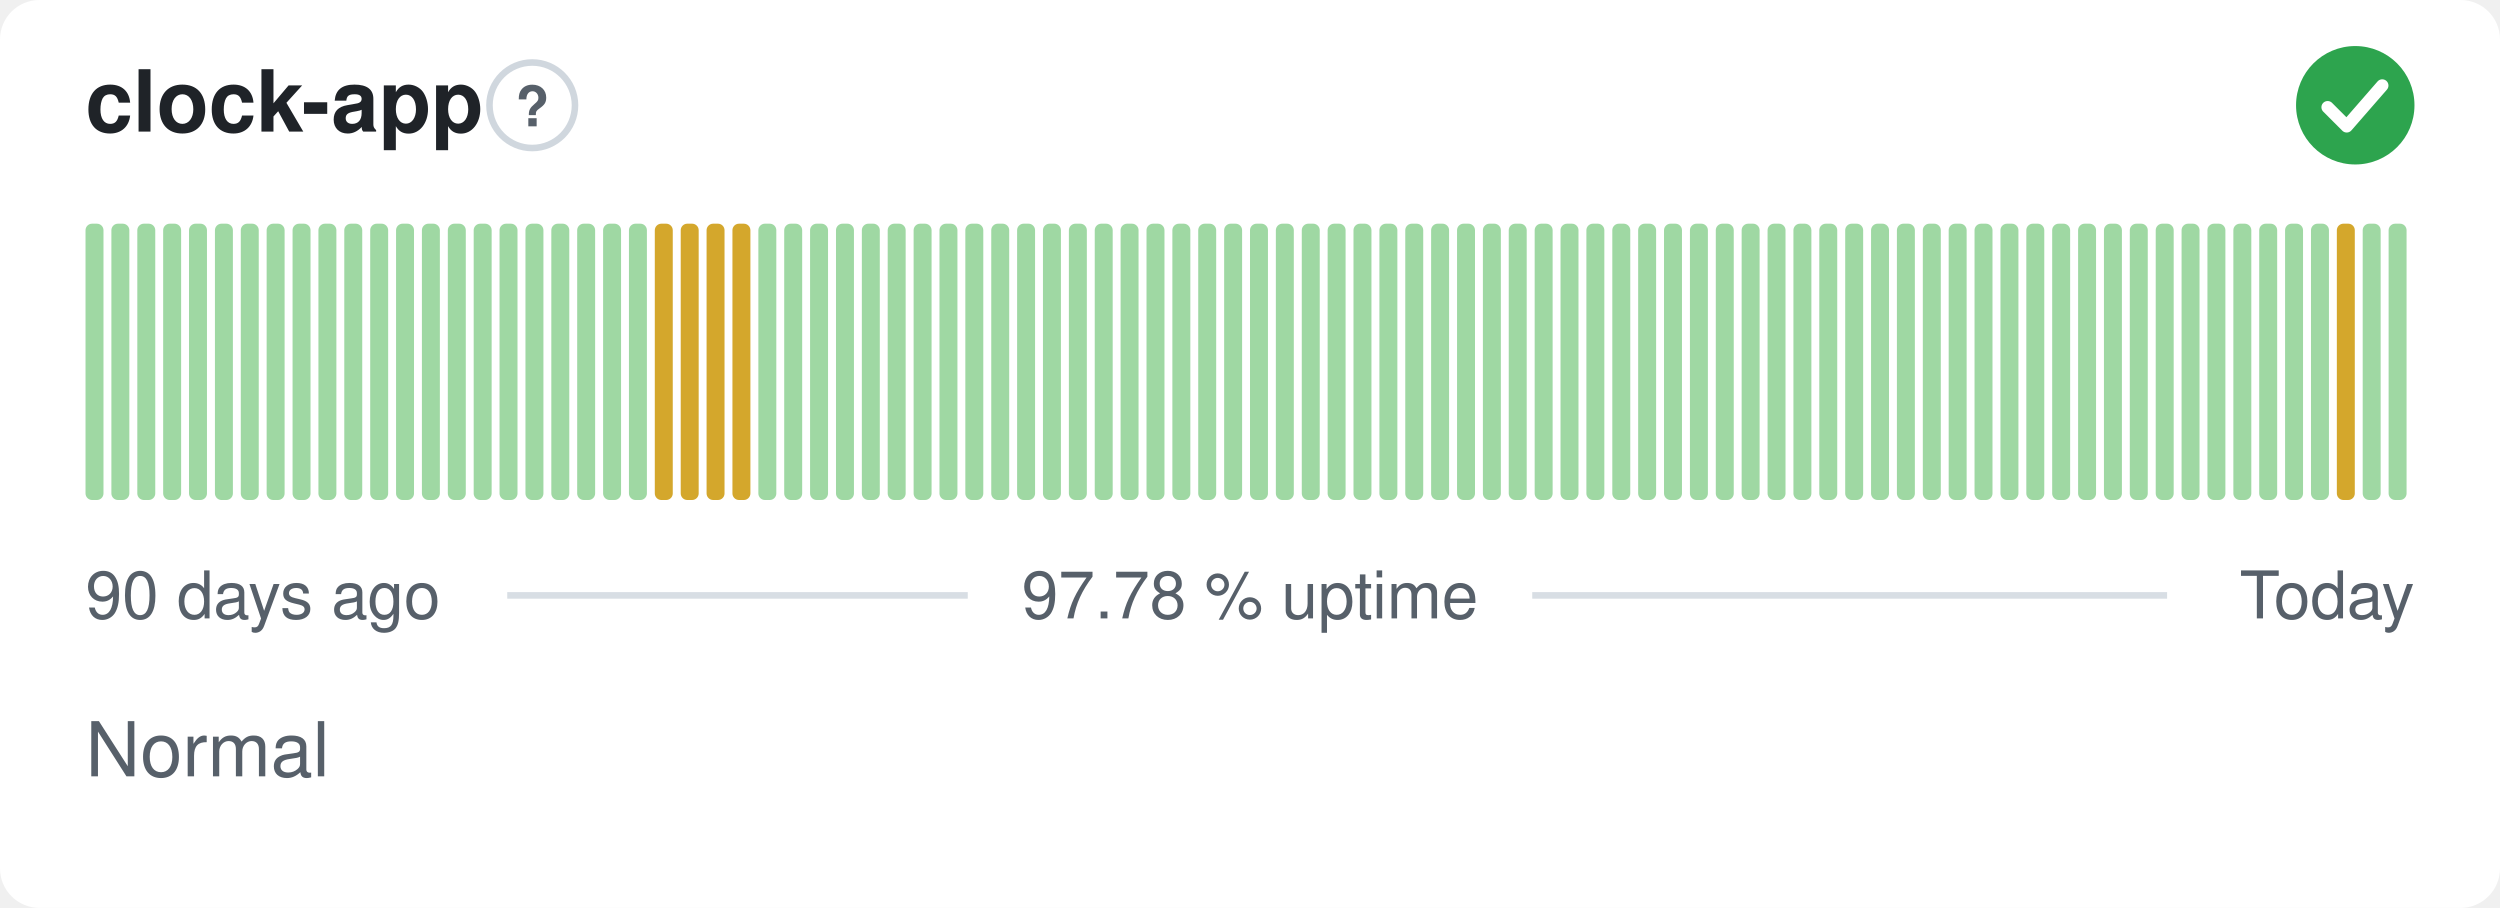
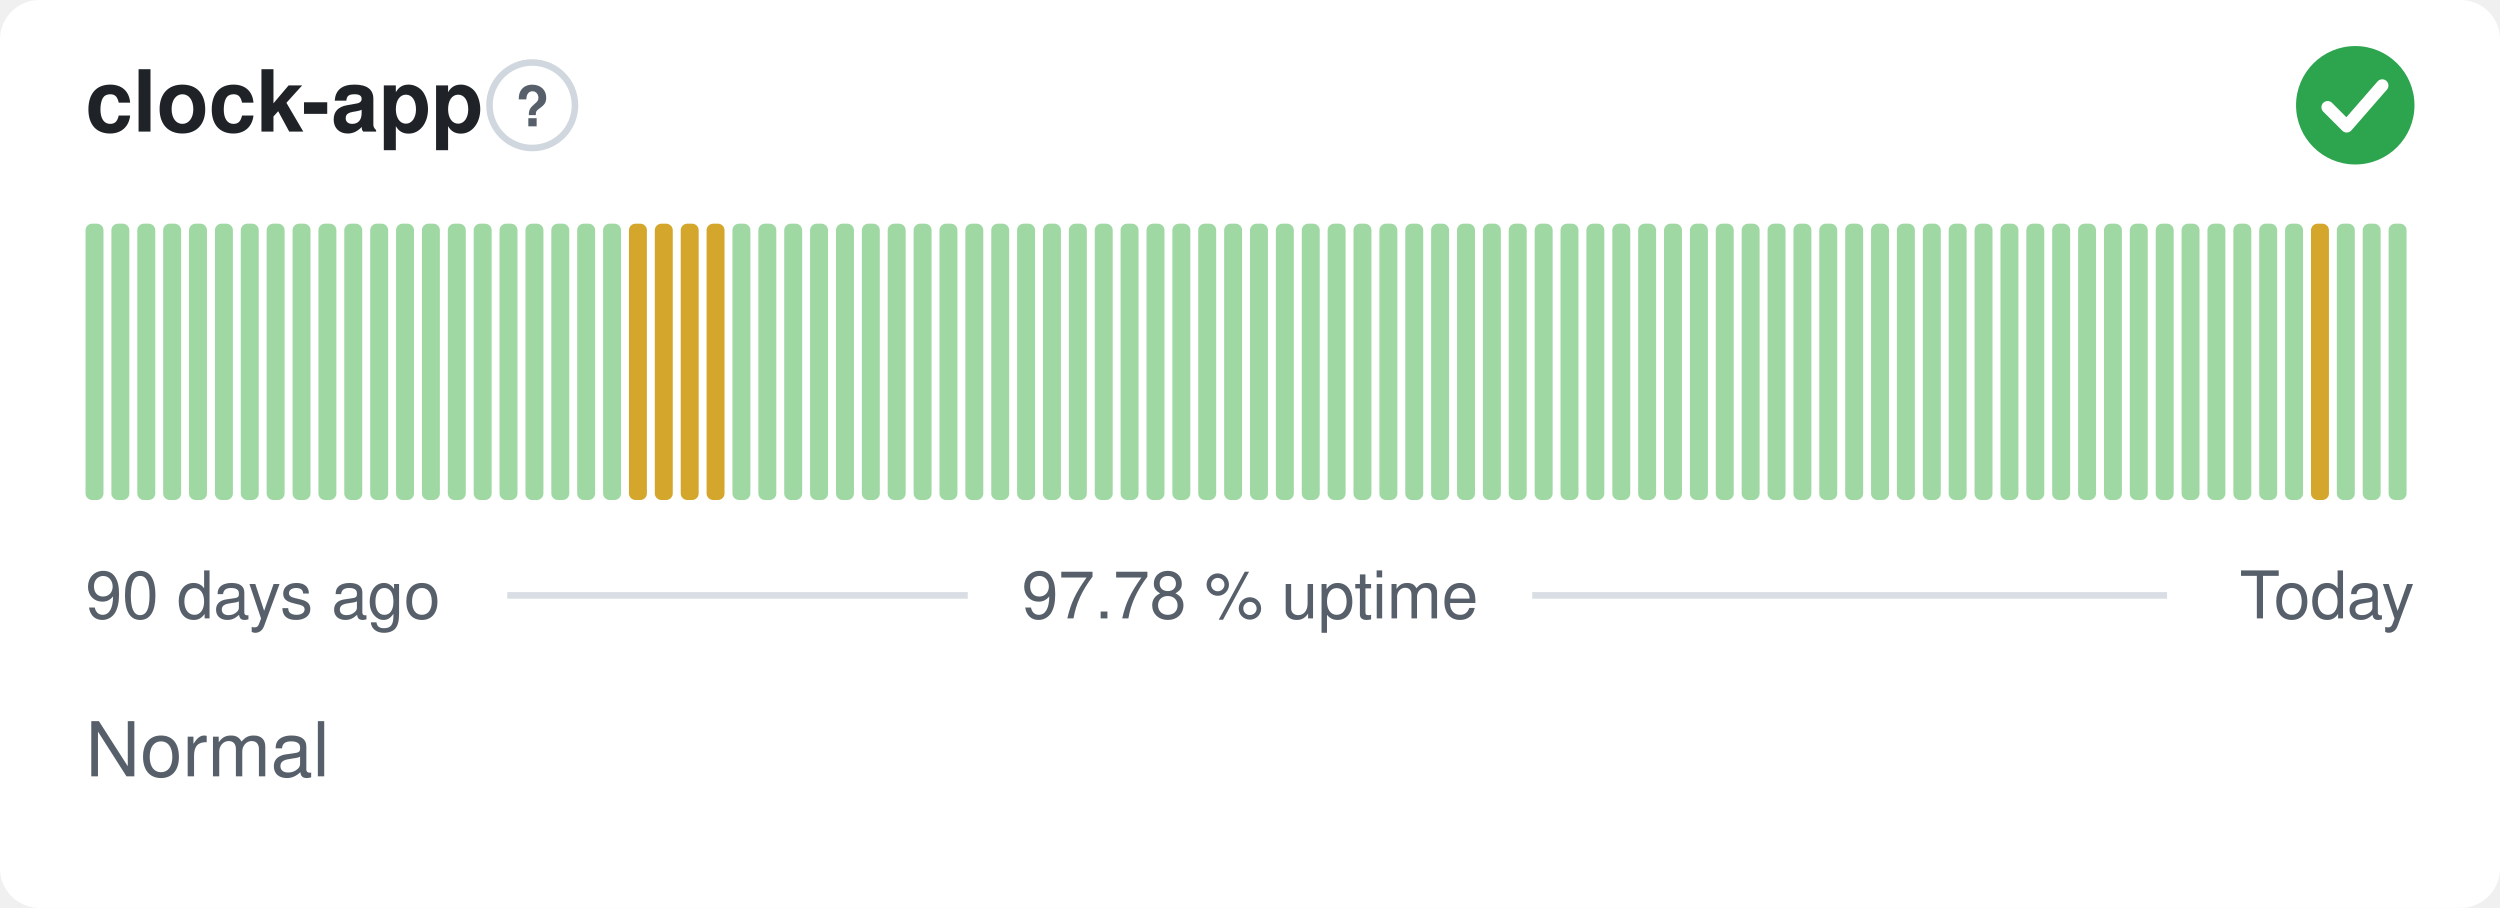
<svg xmlns="http://www.w3.org/2000/svg" width="380" height="138" viewBox="0 0 380 138" role="img" aria-label="clock-app: Normal, 97.78 % uptime over the last 90 days" font-family="-apple-system,BlinkMacSystemFont,'Segoe UI',Helvetica,Arial,sans-serif">
  <style>
    @media (prefers-color-scheme: dark) {
      .bg { fill: #0d1117 }
      .title { fill: #e6edf3 }
      .muted { fill: #8b949e }
      .hint { stroke: #30363d }
      .rule { stroke: #30363d }
      .nodata { fill: #21262d }
    }
  </style>
  <rect class="bg" width="380" height="138" rx="6" fill="#ffffff" />
  <text class="title" x="13" y="20" font-size="13" font-weight="600" fill="#1f2328">clock-app</text>
  <circle class="hint" cx="80.9" cy="16" r="6.5" fill="none" stroke="#d0d7de" stroke-width="1" />
  <text class="muted" x="80.9" y="19.2" text-anchor="middle" font-size="8.5" font-weight="700" fill="#57606a">?</text>
  <circle cx="358" cy="16" r="9" fill="#2da44e" />
  <path d="M353.80 16.30l2.90 2.90 5.40 -6.20" fill="none" stroke="#fff" stroke-width="1.89" stroke-linecap="round" stroke-linejoin="round" />
  <rect x="13.00" y="34.00" width="2.73" height="42.00" rx="1" fill="#9fd8a3" />
  <rect x="16.93" y="34.00" width="2.73" height="42.00" rx="1" fill="#9fd8a3" />
  <rect x="20.87" y="34.00" width="2.73" height="42.00" rx="1" fill="#9fd8a3" />
  <rect x="24.80" y="34.00" width="2.73" height="42.00" rx="1" fill="#9fd8a3" />
  <rect x="28.73" y="34.00" width="2.73" height="42.00" rx="1" fill="#9fd8a3" />
  <rect x="32.67" y="34.00" width="2.73" height="42.00" rx="1" fill="#9fd8a3" />
  <rect x="36.60" y="34.00" width="2.73" height="42.00" rx="1" fill="#9fd8a3" />
  <rect x="40.53" y="34.00" width="2.73" height="42.00" rx="1" fill="#9fd8a3" />
  <rect x="44.47" y="34.00" width="2.73" height="42.00" rx="1" fill="#9fd8a3" />
  <rect x="48.40" y="34.00" width="2.73" height="42.00" rx="1" fill="#9fd8a3" />
  <rect x="52.33" y="34.00" width="2.73" height="42.00" rx="1" fill="#9fd8a3" />
  <rect x="56.27" y="34.00" width="2.73" height="42.00" rx="1" fill="#9fd8a3" />
  <rect x="60.20" y="34.00" width="2.73" height="42.00" rx="1" fill="#9fd8a3" />
  <rect x="64.13" y="34.00" width="2.73" height="42.00" rx="1" fill="#9fd8a3" />
  <rect x="68.07" y="34.00" width="2.73" height="42.00" rx="1" fill="#9fd8a3" />
  <rect x="72.00" y="34.00" width="2.73" height="42.00" rx="1" fill="#9fd8a3" />
  <rect x="75.93" y="34.00" width="2.73" height="42.00" rx="1" fill="#9fd8a3" />
  <rect x="79.87" y="34.00" width="2.73" height="42.00" rx="1" fill="#9fd8a3" />
  <rect x="83.80" y="34.00" width="2.73" height="42.00" rx="1" fill="#9fd8a3" />
  <rect x="87.73" y="34.00" width="2.73" height="42.00" rx="1" fill="#9fd8a3" />
  <rect x="91.67" y="34.00" width="2.73" height="42.00" rx="1" fill="#9fd8a3" />
-   <rect x="95.60" y="34.00" width="2.73" height="42.00" rx="1" fill="#9fd8a3" />
+   <rect x="95.60" y="34.00" width="2.73" height="42.00" rx="1" fill="#d4a72c" />
  <rect x="99.53" y="34.00" width="2.73" height="42.00" rx="1" fill="#d4a72c" />
  <rect x="103.47" y="34.00" width="2.73" height="42.00" rx="1" fill="#d4a72c" />
  <rect x="107.40" y="34.00" width="2.73" height="42.00" rx="1" fill="#d4a72c" />
-   <rect x="111.33" y="34.00" width="2.73" height="42.00" rx="1" fill="#d4a72c" />
+   <rect x="111.33" y="34.00" width="2.73" height="42.00" rx="1" fill="#9fd8a3" />
  <rect x="115.27" y="34.00" width="2.73" height="42.00" rx="1" fill="#9fd8a3" />
  <rect x="119.20" y="34.00" width="2.73" height="42.00" rx="1" fill="#9fd8a3" />
  <rect x="123.13" y="34.00" width="2.73" height="42.00" rx="1" fill="#9fd8a3" />
  <rect x="127.07" y="34.00" width="2.73" height="42.00" rx="1" fill="#9fd8a3" />
  <rect x="131.00" y="34.00" width="2.73" height="42.00" rx="1" fill="#9fd8a3" />
  <rect x="134.93" y="34.00" width="2.73" height="42.00" rx="1" fill="#9fd8a3" />
  <rect x="138.87" y="34.00" width="2.73" height="42.00" rx="1" fill="#9fd8a3" />
  <rect x="142.80" y="34.00" width="2.73" height="42.00" rx="1" fill="#9fd8a3" />
  <rect x="146.73" y="34.00" width="2.73" height="42.00" rx="1" fill="#9fd8a3" />
  <rect x="150.67" y="34.00" width="2.73" height="42.00" rx="1" fill="#9fd8a3" />
  <rect x="154.60" y="34.00" width="2.73" height="42.00" rx="1" fill="#9fd8a3" />
  <rect x="158.53" y="34.00" width="2.73" height="42.00" rx="1" fill="#9fd8a3" />
  <rect x="162.47" y="34.00" width="2.73" height="42.00" rx="1" fill="#9fd8a3" />
  <rect x="166.40" y="34.00" width="2.73" height="42.00" rx="1" fill="#9fd8a3" />
  <rect x="170.33" y="34.00" width="2.73" height="42.00" rx="1" fill="#9fd8a3" />
  <rect x="174.27" y="34.00" width="2.73" height="42.00" rx="1" fill="#9fd8a3" />
  <rect x="178.20" y="34.00" width="2.73" height="42.00" rx="1" fill="#9fd8a3" />
  <rect x="182.13" y="34.00" width="2.73" height="42.00" rx="1" fill="#9fd8a3" />
  <rect x="186.07" y="34.00" width="2.73" height="42.00" rx="1" fill="#9fd8a3" />
  <rect x="190.00" y="34.00" width="2.73" height="42.00" rx="1" fill="#9fd8a3" />
  <rect x="193.93" y="34.00" width="2.73" height="42.00" rx="1" fill="#9fd8a3" />
  <rect x="197.87" y="34.00" width="2.73" height="42.00" rx="1" fill="#9fd8a3" />
  <rect x="201.80" y="34.00" width="2.73" height="42.00" rx="1" fill="#9fd8a3" />
  <rect x="205.73" y="34.00" width="2.73" height="42.00" rx="1" fill="#9fd8a3" />
  <rect x="209.67" y="34.00" width="2.73" height="42.00" rx="1" fill="#9fd8a3" />
  <rect x="213.60" y="34.00" width="2.73" height="42.00" rx="1" fill="#9fd8a3" />
  <rect x="217.53" y="34.00" width="2.73" height="42.00" rx="1" fill="#9fd8a3" />
  <rect x="221.47" y="34.00" width="2.73" height="42.00" rx="1" fill="#9fd8a3" />
  <rect x="225.40" y="34.00" width="2.73" height="42.00" rx="1" fill="#9fd8a3" />
  <rect x="229.33" y="34.00" width="2.73" height="42.00" rx="1" fill="#9fd8a3" />
  <rect x="233.27" y="34.00" width="2.73" height="42.00" rx="1" fill="#9fd8a3" />
  <rect x="237.20" y="34.00" width="2.73" height="42.00" rx="1" fill="#9fd8a3" />
  <rect x="241.13" y="34.00" width="2.73" height="42.00" rx="1" fill="#9fd8a3" />
  <rect x="245.07" y="34.00" width="2.73" height="42.00" rx="1" fill="#9fd8a3" />
  <rect x="249.00" y="34.00" width="2.73" height="42.00" rx="1" fill="#9fd8a3" />
  <rect x="252.93" y="34.00" width="2.73" height="42.00" rx="1" fill="#9fd8a3" />
  <rect x="256.87" y="34.00" width="2.73" height="42.00" rx="1" fill="#9fd8a3" />
  <rect x="260.80" y="34.00" width="2.73" height="42.00" rx="1" fill="#9fd8a3" />
  <rect x="264.73" y="34.00" width="2.73" height="42.00" rx="1" fill="#9fd8a3" />
  <rect x="268.67" y="34.00" width="2.73" height="42.00" rx="1" fill="#9fd8a3" />
  <rect x="272.60" y="34.00" width="2.73" height="42.00" rx="1" fill="#9fd8a3" />
  <rect x="276.53" y="34.00" width="2.73" height="42.00" rx="1" fill="#9fd8a3" />
  <rect x="280.47" y="34.00" width="2.73" height="42.00" rx="1" fill="#9fd8a3" />
  <rect x="284.40" y="34.00" width="2.73" height="42.00" rx="1" fill="#9fd8a3" />
  <rect x="288.33" y="34.00" width="2.73" height="42.00" rx="1" fill="#9fd8a3" />
  <rect x="292.27" y="34.00" width="2.73" height="42.00" rx="1" fill="#9fd8a3" />
  <rect x="296.20" y="34.00" width="2.73" height="42.00" rx="1" fill="#9fd8a3" />
  <rect x="300.13" y="34.00" width="2.73" height="42.00" rx="1" fill="#9fd8a3" />
  <rect x="304.07" y="34.00" width="2.73" height="42.00" rx="1" fill="#9fd8a3" />
  <rect x="308.00" y="34.00" width="2.73" height="42.00" rx="1" fill="#9fd8a3" />
  <rect x="311.93" y="34.00" width="2.73" height="42.00" rx="1" fill="#9fd8a3" />
  <rect x="315.87" y="34.00" width="2.73" height="42.00" rx="1" fill="#9fd8a3" />
  <rect x="319.80" y="34.00" width="2.73" height="42.00" rx="1" fill="#9fd8a3" />
  <rect x="323.73" y="34.00" width="2.73" height="42.00" rx="1" fill="#9fd8a3" />
  <rect x="327.67" y="34.00" width="2.73" height="42.00" rx="1" fill="#9fd8a3" />
  <rect x="331.60" y="34.00" width="2.73" height="42.00" rx="1" fill="#9fd8a3" />
  <rect x="335.53" y="34.00" width="2.73" height="42.00" rx="1" fill="#9fd8a3" />
  <rect x="339.47" y="34.00" width="2.73" height="42.00" rx="1" fill="#9fd8a3" />
  <rect x="343.40" y="34.00" width="2.73" height="42.00" rx="1" fill="#9fd8a3" />
  <rect x="347.33" y="34.00" width="2.73" height="42.00" rx="1" fill="#9fd8a3" />
-   <rect x="351.27" y="34.00" width="2.73" height="42.00" rx="1" fill="#9fd8a3" />
-   <rect x="355.20" y="34.00" width="2.73" height="42.00" rx="1" fill="#d4a72c" />
+   <rect x="351.27" y="34.00" width="2.73" height="42.00" rx="1" fill="#d4a72c" />
+   <rect x="355.20" y="34.00" width="2.73" height="42.00" rx="1" fill="#9fd8a3" />
  <rect x="359.13" y="34.00" width="2.73" height="42.00" rx="1" fill="#9fd8a3" />
  <rect x="363.07" y="34.00" width="2.73" height="42.00" rx="1" fill="#9fd8a3" />
  <text class="muted" x="13" y="94" font-size="10" fill="#57606a">90 days ago</text>
  <text class="muted" x="190" y="94" text-anchor="middle" font-size="10" fill="#57606a">97.78 % uptime</text>
  <text class="muted" x="367" y="94" text-anchor="end" font-size="10" fill="#57606a">Today</text>
  <line class="rule" x1="77.1" y1="90.5" x2="147.1" y2="90.5" stroke="#d8dee4" stroke-width="1" />
  <line class="rule" x1="232.9" y1="90.5" x2="329.4" y2="90.5" stroke="#d8dee4" stroke-width="1" />
  <text class="muted" x="13" y="118" font-size="11.5" fill="#57606a">Normal</text>
</svg>
